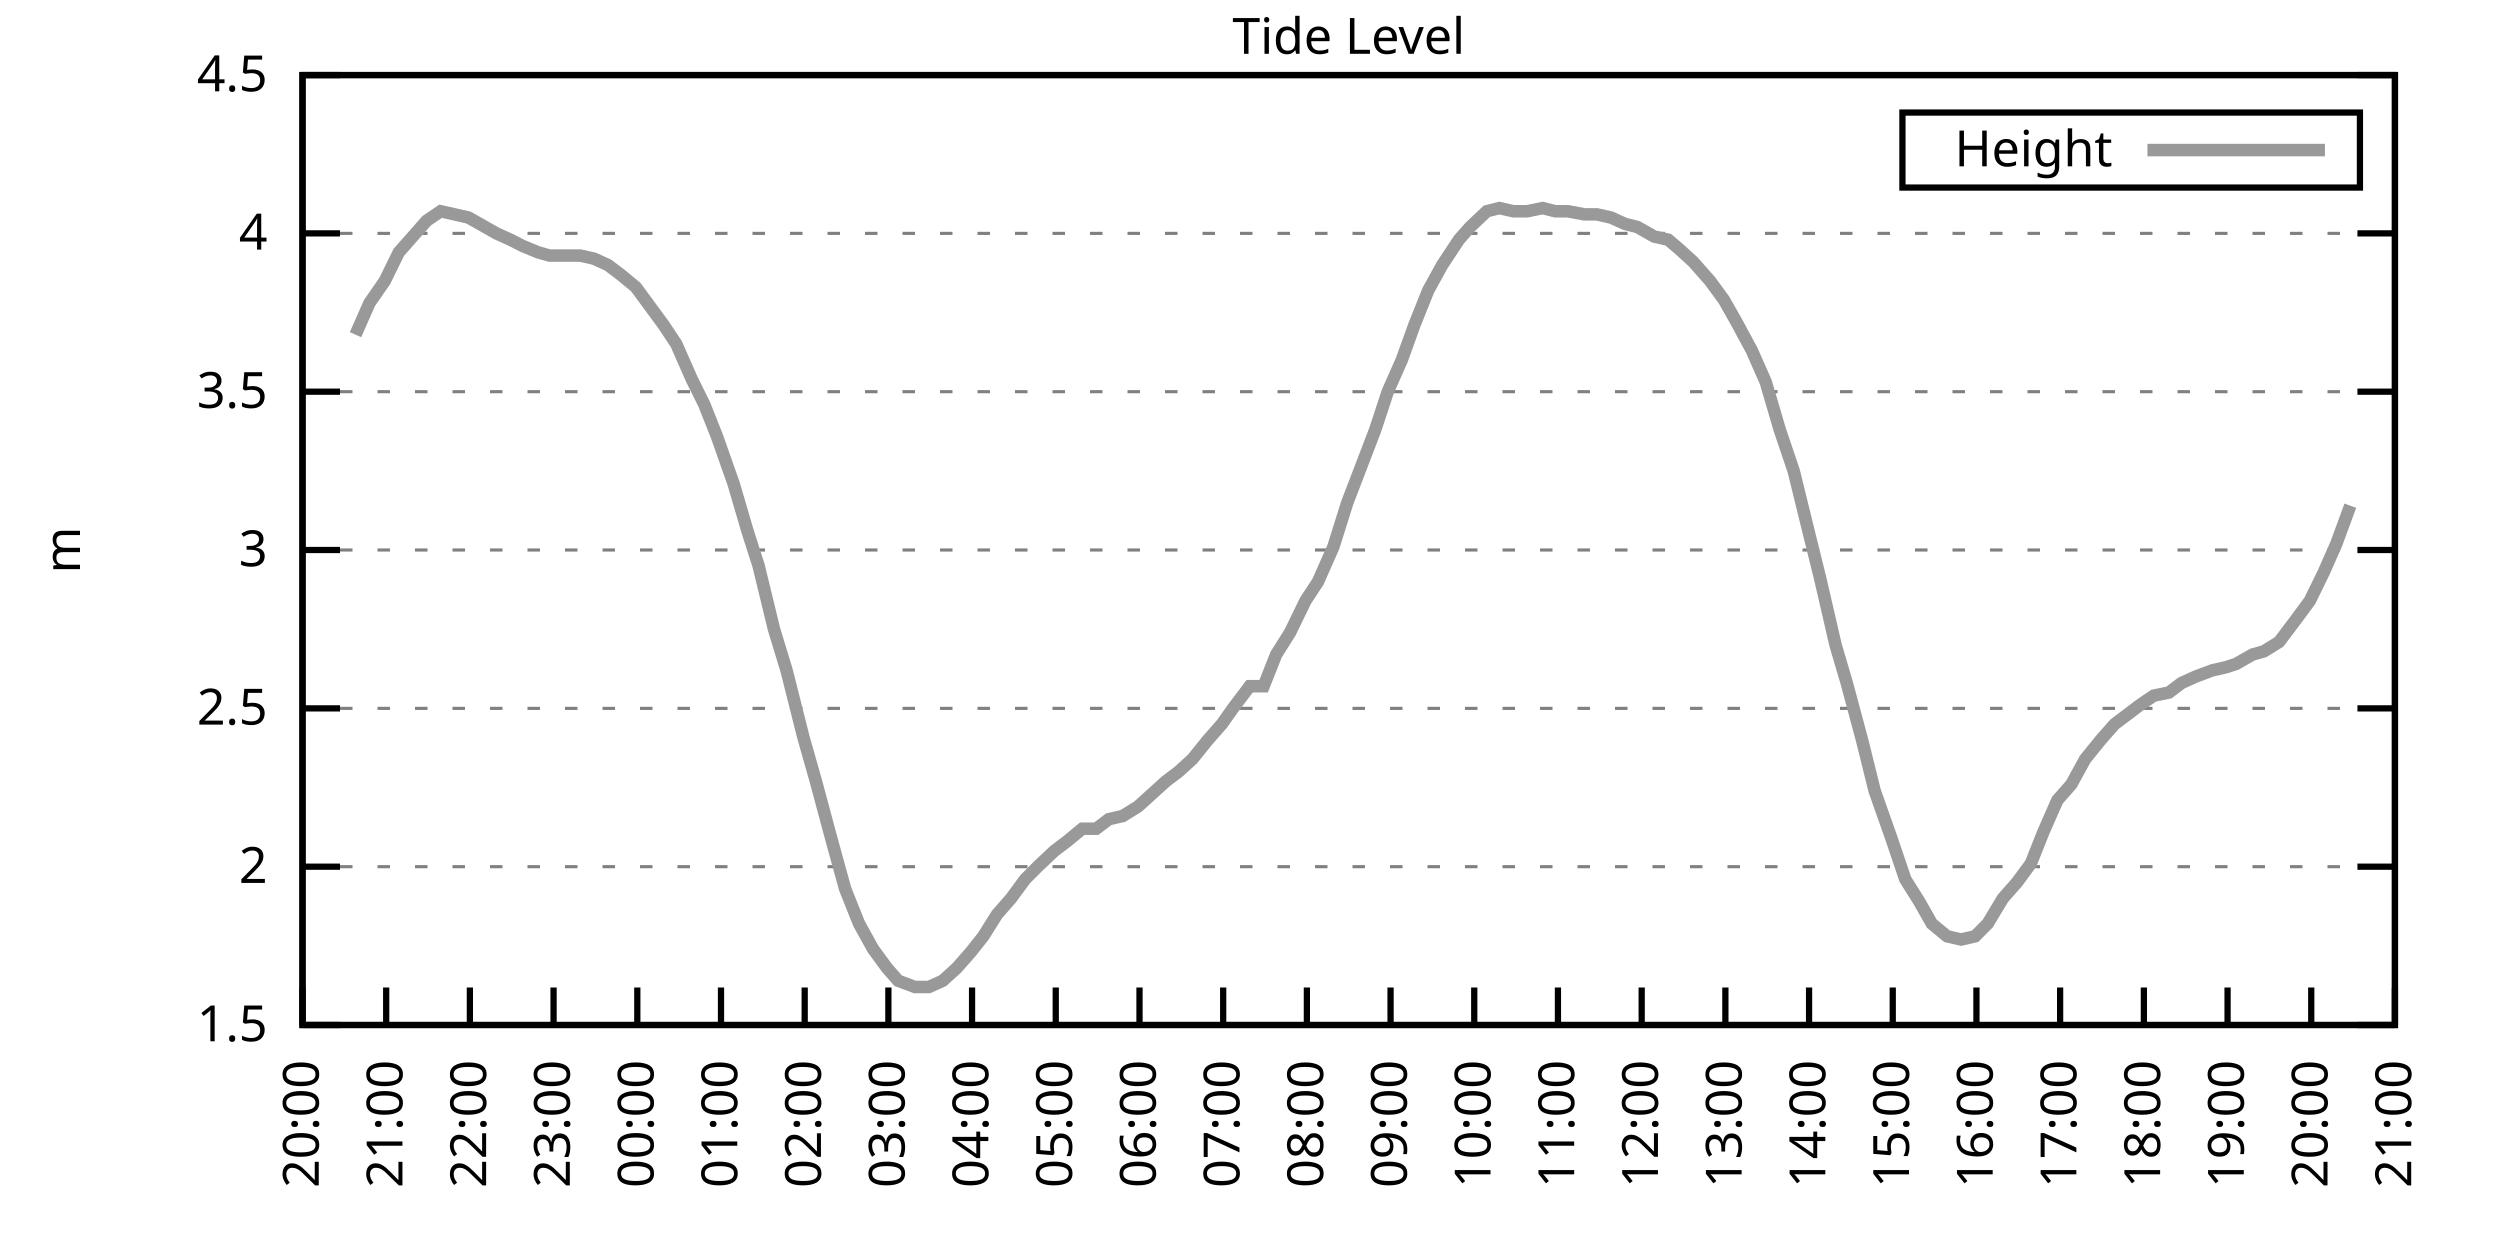
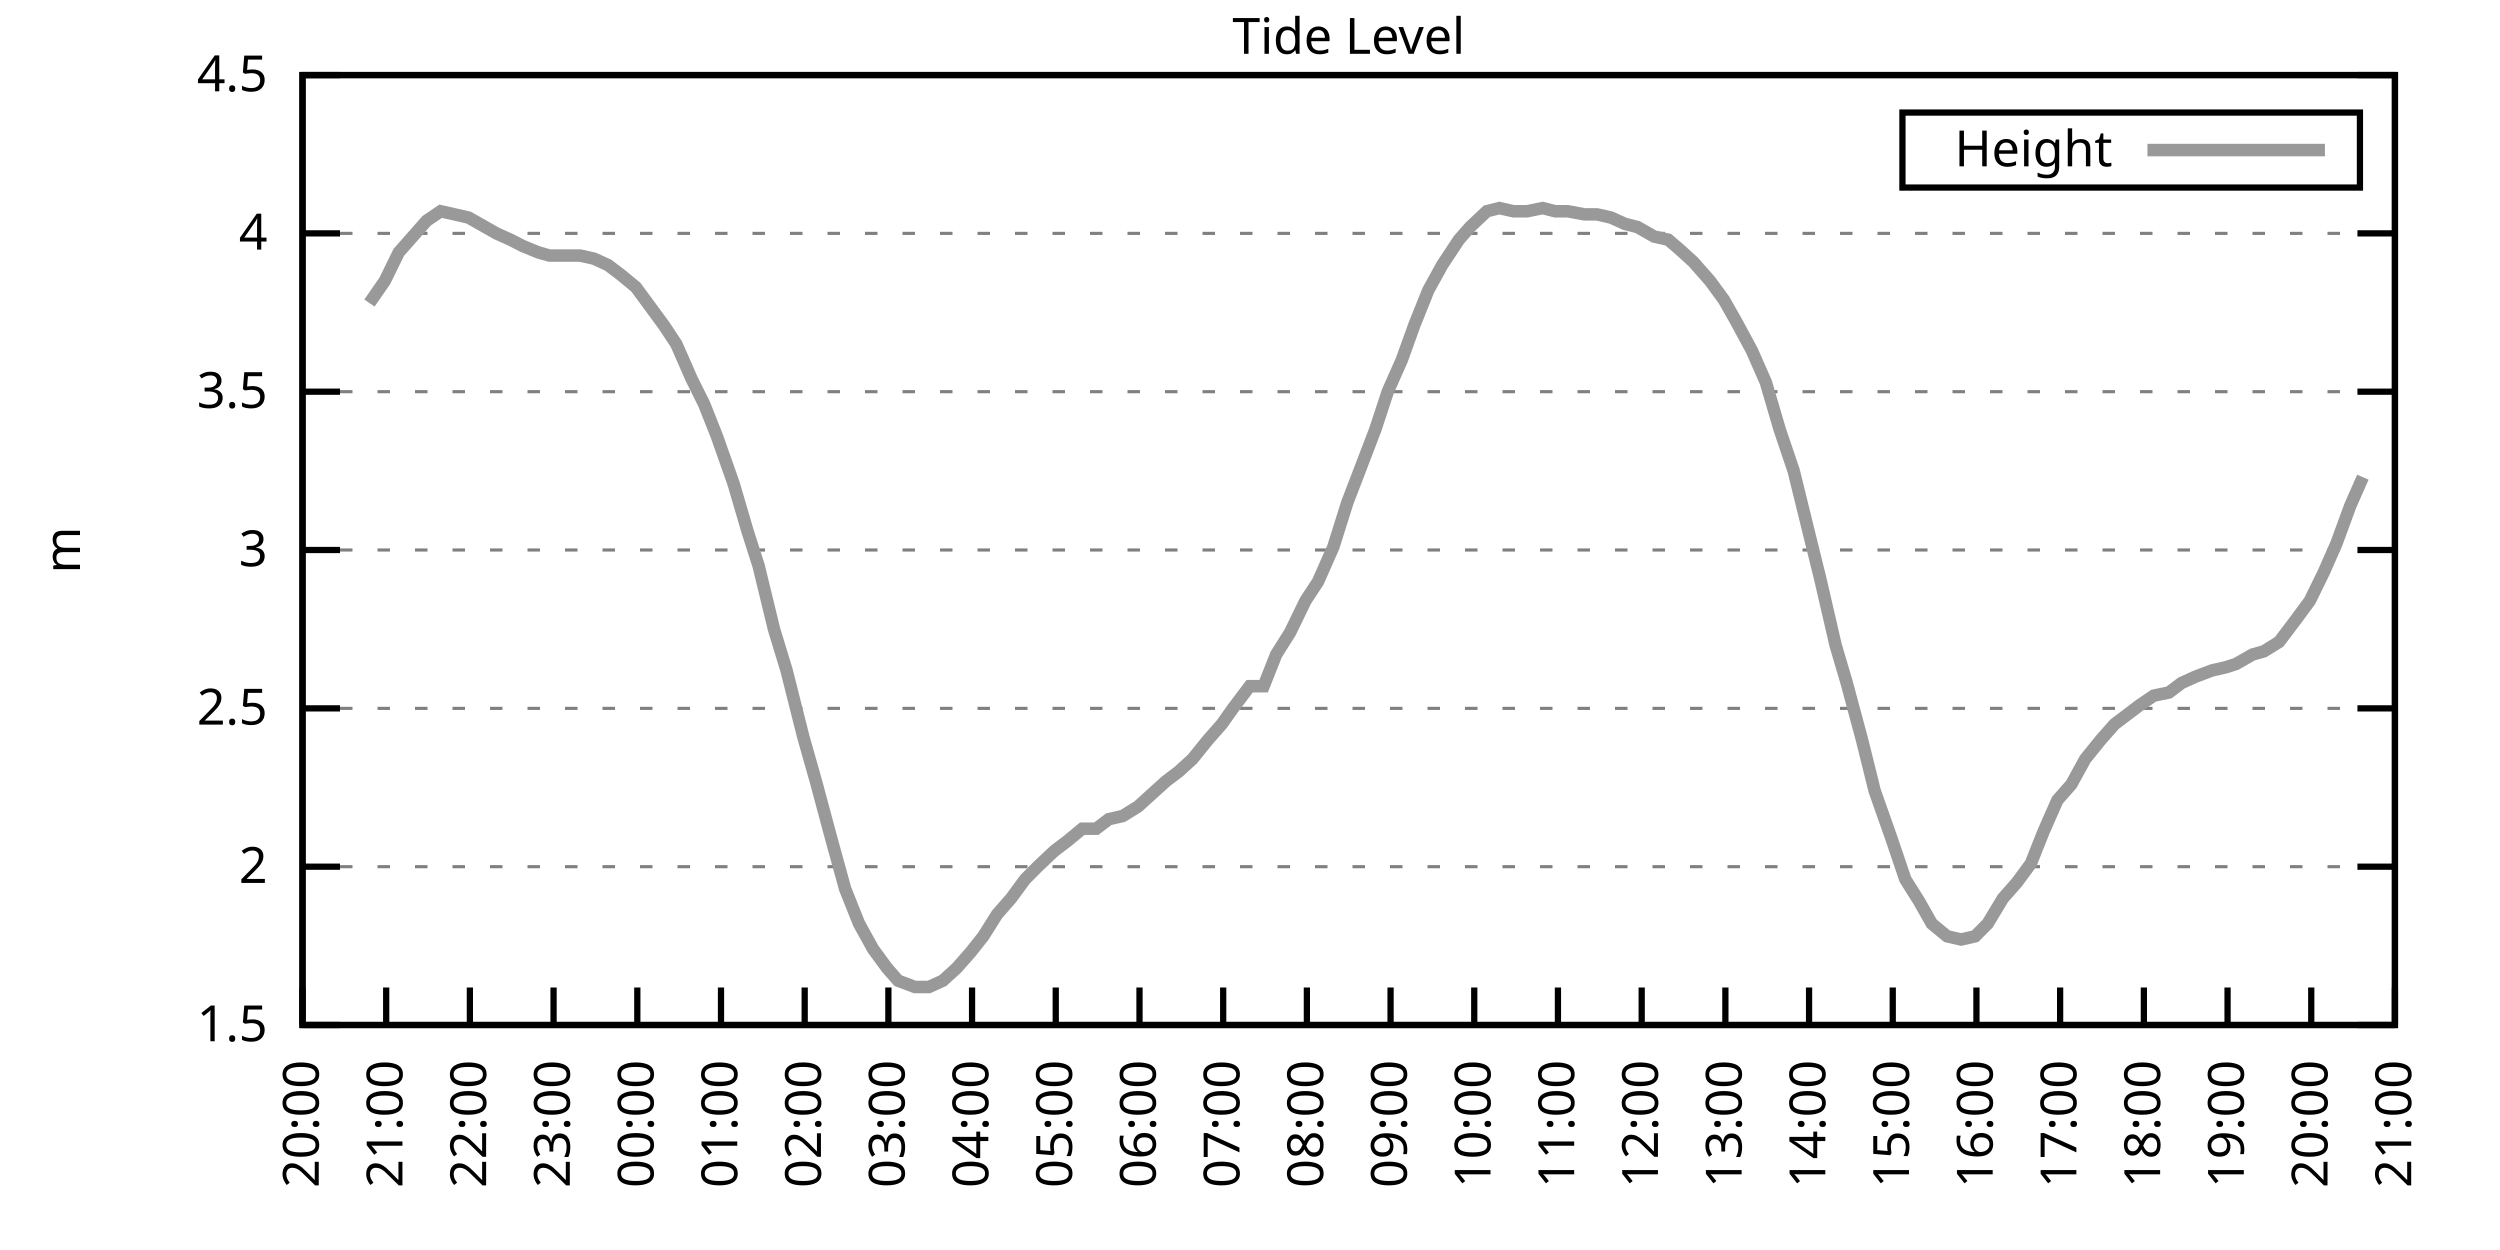
<svg xmlns="http://www.w3.org/2000/svg" xmlns:xlink="http://www.w3.org/1999/xlink" width="400" height="200" viewBox="0 0 400 200">
  <g id="gnuplot_canvas">
    <rect x="0" y="0" width="400" height="200" fill="none" />
    <defs>
      <circle id="gpDot" r="0.5" stroke-width="0.5" stroke="currentColor" />
      <path id="gpPt0" stroke-width="0.333" stroke="currentColor" d="M-1,0 h2 M0,-1 v2" />
      <path id="gpPt1" stroke-width="0.333" stroke="currentColor" d="M-1,-1 L1,1 M1,-1 L-1,1" />
      <path id="gpPt2" stroke-width="0.333" stroke="currentColor" d="M-1,0 L1,0 M0,-1 L0,1 M-1,-1 L1,1 M-1,1 L1,-1" />
      <rect id="gpPt3" stroke-width="0.333" stroke="currentColor" x="-1" y="-1" width="2" height="2" />
      <rect id="gpPt4" stroke-width="0.333" stroke="currentColor" fill="currentColor" x="-1" y="-1" width="2" height="2" />
      <circle id="gpPt5" stroke-width="0.333" stroke="currentColor" cx="0" cy="0" r="1" />
      <use xlink:href="#gpPt5" id="gpPt6" fill="currentColor" stroke="none" />
      <path id="gpPt7" stroke-width="0.333" stroke="currentColor" d="M0,-1.33 L-1.33,0.67 L1.33,0.67 z" />
      <use xlink:href="#gpPt7" id="gpPt8" fill="currentColor" stroke="none" />
      <use xlink:href="#gpPt7" id="gpPt9" stroke="currentColor" transform="rotate(180)" />
      <use xlink:href="#gpPt9" id="gpPt10" fill="currentColor" stroke="none" />
      <use xlink:href="#gpPt3" id="gpPt11" stroke="currentColor" transform="rotate(45)" />
      <use xlink:href="#gpPt11" id="gpPt12" fill="currentColor" stroke="none" />
      <path id="gpPt13" stroke-width="0.333" stroke="currentColor" d="M0,1.330 L1.265,0.411 L0.782,-1.067 L-0.782,-1.076 L-1.265,0.411 z" />
      <use xlink:href="#gpPt13" id="gpPt14" fill="currentColor" stroke="none" />
      <filter id="textbox" filterUnits="objectBoundingBox" x="0" y="0" height="1" width="1">
        <feFlood flood-color="white" flood-opacity="1" result="bgnd" />
        <feComposite in="SourceGraphic" in2="bgnd" operator="atop" />
      </filter>
      <filter id="greybox" filterUnits="objectBoundingBox" x="0" y="0" height="1" width="1">
        <feFlood flood-color="lightgrey" flood-opacity="1" result="grey" />
        <feComposite in="SourceGraphic" in2="grey" operator="atop" />
      </filter>
    </defs>
    <g fill="none" color="white" stroke="currentColor" stroke-width="1.00" stroke-linecap="butt" stroke-linejoin="miter">
</g>
    <g fill="none" color="black" stroke="currentColor" stroke-width="1.00" stroke-linecap="butt" stroke-linejoin="miter">
      <g stroke="none" shape-rendering="crispEdges">
        <polygon fill="rgb(255, 255, 255)" points="48.40,164.00 383.18,164.00 383.18,12.02 48.40,12.02 " />
      </g>
    </g>
    <g fill="none" color="black" stroke="currentColor" stroke-width="1.00" stroke-linecap="butt" stroke-linejoin="miter">
</g>
    <g fill="none" color="black" stroke="black" stroke-width="0.50" stroke-linecap="butt" stroke-linejoin="miter">
</g>
    <g fill="none" color="gray" stroke="currentColor" stroke-width="0.50" stroke-linecap="butt" stroke-linejoin="miter">
      <path stroke="gray" stroke-dasharray="2,4" class="gridline" d="M48.40,164.00 L383.19,164.00  " />
    </g>
    <g fill="none" color="gray" stroke="gray" stroke-width="1.00" stroke-linecap="butt" stroke-linejoin="miter">
</g>
    <g fill="none" color="black" stroke="currentColor" stroke-width="1.00" stroke-linecap="butt" stroke-linejoin="miter">
      <path stroke="black" d="M48.40,164.00 L54.40,164.00 M383.19,164.00 L377.19,164.00  " />
      <g transform="translate(42.80,166.60)" stroke="none" fill="black" font-family="Sans" font-size="8.00" text-anchor="end">
        <text>
          <tspan font-family="Sans"> 1.5</tspan>
        </text>
      </g>
    </g>
    <g fill="none" color="black" stroke="currentColor" stroke-width="1.00" stroke-linecap="butt" stroke-linejoin="miter">
</g>
    <g fill="none" color="black" stroke="black" stroke-width="0.50" stroke-linecap="butt" stroke-linejoin="miter">
</g>
    <g fill="none" color="gray" stroke="currentColor" stroke-width="0.50" stroke-linecap="butt" stroke-linejoin="miter">
      <path stroke="gray" stroke-dasharray="2,4" class="gridline" d="M48.40,138.67 L383.19,138.67  " />
    </g>
    <g fill="none" color="gray" stroke="gray" stroke-width="1.00" stroke-linecap="butt" stroke-linejoin="miter">
</g>
    <g fill="none" color="black" stroke="currentColor" stroke-width="1.00" stroke-linecap="butt" stroke-linejoin="miter">
      <path stroke="black" d="M48.40,138.67 L54.40,138.67 M383.19,138.67 L377.19,138.67  " />
      <g transform="translate(42.80,141.27)" stroke="none" fill="black" font-family="Sans" font-size="8.00" text-anchor="end">
        <text>
          <tspan font-family="Sans"> 2</tspan>
        </text>
      </g>
    </g>
    <g fill="none" color="black" stroke="currentColor" stroke-width="1.00" stroke-linecap="butt" stroke-linejoin="miter">
</g>
    <g fill="none" color="black" stroke="black" stroke-width="0.50" stroke-linecap="butt" stroke-linejoin="miter">
</g>
    <g fill="none" color="gray" stroke="currentColor" stroke-width="0.50" stroke-linecap="butt" stroke-linejoin="miter">
      <path stroke="gray" stroke-dasharray="2,4" class="gridline" d="M48.40,113.34 L383.19,113.34  " />
    </g>
    <g fill="none" color="gray" stroke="gray" stroke-width="1.00" stroke-linecap="butt" stroke-linejoin="miter">
</g>
    <g fill="none" color="black" stroke="currentColor" stroke-width="1.00" stroke-linecap="butt" stroke-linejoin="miter">
      <path stroke="black" d="M48.40,113.34 L54.40,113.34 M383.19,113.34 L377.19,113.34  " />
      <g transform="translate(42.80,115.94)" stroke="none" fill="black" font-family="Sans" font-size="8.00" text-anchor="end">
        <text>
          <tspan font-family="Sans"> 2.5</tspan>
        </text>
      </g>
    </g>
    <g fill="none" color="black" stroke="currentColor" stroke-width="1.00" stroke-linecap="butt" stroke-linejoin="miter">
</g>
    <g fill="none" color="black" stroke="black" stroke-width="0.50" stroke-linecap="butt" stroke-linejoin="miter">
</g>
    <g fill="none" color="gray" stroke="currentColor" stroke-width="0.50" stroke-linecap="butt" stroke-linejoin="miter">
      <path stroke="gray" stroke-dasharray="2,4" class="gridline" d="M48.40,88.00 L383.19,88.00  " />
    </g>
    <g fill="none" color="gray" stroke="gray" stroke-width="1.00" stroke-linecap="butt" stroke-linejoin="miter">
</g>
    <g fill="none" color="black" stroke="currentColor" stroke-width="1.00" stroke-linecap="butt" stroke-linejoin="miter">
      <path stroke="black" d="M48.40,88.00 L54.40,88.00 M383.19,88.00 L377.19,88.00  " />
      <g transform="translate(42.80,90.60)" stroke="none" fill="black" font-family="Sans" font-size="8.00" text-anchor="end">
        <text>
          <tspan font-family="Sans"> 3</tspan>
        </text>
      </g>
    </g>
    <g fill="none" color="black" stroke="currentColor" stroke-width="1.00" stroke-linecap="butt" stroke-linejoin="miter">
</g>
    <g fill="none" color="black" stroke="black" stroke-width="0.50" stroke-linecap="butt" stroke-linejoin="miter">
</g>
    <g fill="none" color="gray" stroke="currentColor" stroke-width="0.50" stroke-linecap="butt" stroke-linejoin="miter">
      <path stroke="gray" stroke-dasharray="2,4" class="gridline" d="M48.40,62.67 L383.19,62.67  " />
    </g>
    <g fill="none" color="gray" stroke="gray" stroke-width="1.00" stroke-linecap="butt" stroke-linejoin="miter">
</g>
    <g fill="none" color="black" stroke="currentColor" stroke-width="1.00" stroke-linecap="butt" stroke-linejoin="miter">
      <path stroke="black" d="M48.40,62.67 L54.40,62.67 M383.19,62.67 L377.19,62.67  " />
      <g transform="translate(42.80,65.27)" stroke="none" fill="black" font-family="Sans" font-size="8.00" text-anchor="end">
        <text>
          <tspan font-family="Sans"> 3.5</tspan>
        </text>
      </g>
    </g>
    <g fill="none" color="black" stroke="currentColor" stroke-width="1.00" stroke-linecap="butt" stroke-linejoin="miter">
</g>
    <g fill="none" color="black" stroke="black" stroke-width="0.50" stroke-linecap="butt" stroke-linejoin="miter">
</g>
    <g fill="none" color="gray" stroke="currentColor" stroke-width="0.50" stroke-linecap="butt" stroke-linejoin="miter">
      <path stroke="gray" stroke-dasharray="2,4" class="gridline" d="M48.40,37.34 L383.19,37.34  " />
    </g>
    <g fill="none" color="gray" stroke="gray" stroke-width="1.00" stroke-linecap="butt" stroke-linejoin="miter">
</g>
    <g fill="none" color="black" stroke="currentColor" stroke-width="1.00" stroke-linecap="butt" stroke-linejoin="miter">
      <path stroke="black" d="M48.40,37.34 L54.40,37.34 M383.19,37.34 L377.19,37.34  " />
      <g transform="translate(42.80,39.94)" stroke="none" fill="black" font-family="Sans" font-size="8.00" text-anchor="end">
        <text>
          <tspan font-family="Sans"> 4</tspan>
        </text>
      </g>
    </g>
    <g fill="none" color="black" stroke="currentColor" stroke-width="1.00" stroke-linecap="butt" stroke-linejoin="miter">
</g>
    <g fill="none" color="black" stroke="black" stroke-width="0.50" stroke-linecap="butt" stroke-linejoin="miter">
</g>
    <g fill="none" color="gray" stroke="currentColor" stroke-width="0.50" stroke-linecap="butt" stroke-linejoin="miter">
      <path stroke="gray" stroke-dasharray="2,4" class="gridline" d="M48.40,12.01 L383.19,12.01  " />
    </g>
    <g fill="none" color="gray" stroke="gray" stroke-width="1.00" stroke-linecap="butt" stroke-linejoin="miter">
</g>
    <g fill="none" color="black" stroke="currentColor" stroke-width="1.00" stroke-linecap="butt" stroke-linejoin="miter">
      <path stroke="black" d="M48.40,12.01 L54.40,12.01 M383.19,12.01 L377.19,12.01  " />
      <g transform="translate(42.80,14.61)" stroke="none" fill="black" font-family="Sans" font-size="8.00" text-anchor="end">
        <text>
          <tspan font-family="Sans"> 4.5</tspan>
        </text>
      </g>
    </g>
    <g fill="none" color="black" stroke="currentColor" stroke-width="1.00" stroke-linecap="butt" stroke-linejoin="miter">
      <path stroke="black" d="M48.40,164.00 L48.40,158.00  " />
      <g transform="translate(51.00,169.60) rotate(270.00)" stroke="none" fill="black" font-family="Sans" font-size="8.00" text-anchor="end">
        <text>
          <tspan font-family="Sans">20:00</tspan>
        </text>
      </g>
    </g>
    <g fill="none" color="black" stroke="currentColor" stroke-width="1.00" stroke-linecap="butt" stroke-linejoin="miter">
      <path stroke="black" d="M61.79,164.00 L61.79,158.00  " />
      <g transform="translate(64.39,169.60) rotate(270.00)" stroke="none" fill="black" font-family="Sans" font-size="8.00" text-anchor="end">
        <text>
          <tspan font-family="Sans">21:00</tspan>
        </text>
      </g>
    </g>
    <g fill="none" color="black" stroke="currentColor" stroke-width="1.00" stroke-linecap="butt" stroke-linejoin="miter">
      <path stroke="black" d="M75.18,164.00 L75.18,158.00  " />
      <g transform="translate(77.78,169.60) rotate(270.00)" stroke="none" fill="black" font-family="Sans" font-size="8.00" text-anchor="end">
        <text>
          <tspan font-family="Sans">22:00</tspan>
        </text>
      </g>
    </g>
    <g fill="none" color="black" stroke="currentColor" stroke-width="1.00" stroke-linecap="butt" stroke-linejoin="miter">
      <path stroke="black" d="M88.57,164.00 L88.57,158.00  " />
      <g transform="translate(91.17,169.60) rotate(270.00)" stroke="none" fill="black" font-family="Sans" font-size="8.00" text-anchor="end">
        <text>
          <tspan font-family="Sans">23:00</tspan>
        </text>
      </g>
    </g>
    <g fill="none" color="black" stroke="currentColor" stroke-width="1.00" stroke-linecap="butt" stroke-linejoin="miter">
      <path stroke="black" d="M101.97,164.00 L101.97,158.00  " />
      <g transform="translate(104.57,169.60) rotate(270.00)" stroke="none" fill="black" font-family="Sans" font-size="8.00" text-anchor="end">
        <text>
          <tspan font-family="Sans">00:00</tspan>
        </text>
      </g>
    </g>
    <g fill="none" color="black" stroke="currentColor" stroke-width="1.00" stroke-linecap="butt" stroke-linejoin="miter">
      <path stroke="black" d="M115.36,164.00 L115.36,158.00  " />
      <g transform="translate(117.96,169.60) rotate(270.00)" stroke="none" fill="black" font-family="Sans" font-size="8.00" text-anchor="end">
        <text>
          <tspan font-family="Sans">01:00</tspan>
        </text>
      </g>
    </g>
    <g fill="none" color="black" stroke="currentColor" stroke-width="1.00" stroke-linecap="butt" stroke-linejoin="miter">
      <path stroke="black" d="M128.75,164.00 L128.75,158.00  " />
      <g transform="translate(131.35,169.60) rotate(270.00)" stroke="none" fill="black" font-family="Sans" font-size="8.00" text-anchor="end">
        <text>
          <tspan font-family="Sans">02:00</tspan>
        </text>
      </g>
    </g>
    <g fill="none" color="black" stroke="currentColor" stroke-width="1.00" stroke-linecap="butt" stroke-linejoin="miter">
      <path stroke="black" d="M142.14,164.00 L142.14,158.00  " />
      <g transform="translate(144.74,169.60) rotate(270.00)" stroke="none" fill="black" font-family="Sans" font-size="8.00" text-anchor="end">
        <text>
          <tspan font-family="Sans">03:00</tspan>
        </text>
      </g>
    </g>
    <g fill="none" color="black" stroke="currentColor" stroke-width="1.00" stroke-linecap="butt" stroke-linejoin="miter">
      <path stroke="black" d="M155.53,164.00 L155.53,158.00  " />
      <g transform="translate(158.13,169.60) rotate(270.00)" stroke="none" fill="black" font-family="Sans" font-size="8.00" text-anchor="end">
        <text>
          <tspan font-family="Sans">04:00</tspan>
        </text>
      </g>
    </g>
    <g fill="none" color="black" stroke="currentColor" stroke-width="1.00" stroke-linecap="butt" stroke-linejoin="miter">
      <path stroke="black" d="M168.92,164.00 L168.92,158.00  " />
      <g transform="translate(171.52,169.60) rotate(270.00)" stroke="none" fill="black" font-family="Sans" font-size="8.00" text-anchor="end">
        <text>
          <tspan font-family="Sans">05:00</tspan>
        </text>
      </g>
    </g>
    <g fill="none" color="black" stroke="currentColor" stroke-width="1.00" stroke-linecap="butt" stroke-linejoin="miter">
      <path stroke="black" d="M182.32,164.00 L182.32,158.00  " />
      <g transform="translate(184.92,169.60) rotate(270.00)" stroke="none" fill="black" font-family="Sans" font-size="8.00" text-anchor="end">
        <text>
          <tspan font-family="Sans">06:00</tspan>
        </text>
      </g>
    </g>
    <g fill="none" color="black" stroke="currentColor" stroke-width="1.00" stroke-linecap="butt" stroke-linejoin="miter">
      <path stroke="black" d="M195.71,164.00 L195.71,158.00  " />
      <g transform="translate(198.31,169.60) rotate(270.00)" stroke="none" fill="black" font-family="Sans" font-size="8.00" text-anchor="end">
        <text>
          <tspan font-family="Sans">07:00</tspan>
        </text>
      </g>
    </g>
    <g fill="none" color="black" stroke="currentColor" stroke-width="1.00" stroke-linecap="butt" stroke-linejoin="miter">
      <path stroke="black" d="M209.10,164.00 L209.10,158.00  " />
      <g transform="translate(211.70,169.60) rotate(270.00)" stroke="none" fill="black" font-family="Sans" font-size="8.00" text-anchor="end">
        <text>
          <tspan font-family="Sans">08:00</tspan>
        </text>
      </g>
    </g>
    <g fill="none" color="black" stroke="currentColor" stroke-width="1.00" stroke-linecap="butt" stroke-linejoin="miter">
      <path stroke="black" d="M222.49,164.00 L222.49,158.00  " />
      <g transform="translate(225.09,169.60) rotate(270.00)" stroke="none" fill="black" font-family="Sans" font-size="8.00" text-anchor="end">
        <text>
          <tspan font-family="Sans">09:00</tspan>
        </text>
      </g>
    </g>
    <g fill="none" color="black" stroke="currentColor" stroke-width="1.00" stroke-linecap="butt" stroke-linejoin="miter">
      <path stroke="black" d="M235.88,164.00 L235.88,158.00  " />
      <g transform="translate(238.48,169.60) rotate(270.00)" stroke="none" fill="black" font-family="Sans" font-size="8.00" text-anchor="end">
        <text>
          <tspan font-family="Sans">10:00</tspan>
        </text>
      </g>
    </g>
    <g fill="none" color="black" stroke="currentColor" stroke-width="1.00" stroke-linecap="butt" stroke-linejoin="miter">
      <path stroke="black" d="M249.27,164.00 L249.27,158.00  " />
      <g transform="translate(251.87,169.60) rotate(270.00)" stroke="none" fill="black" font-family="Sans" font-size="8.00" text-anchor="end">
        <text>
          <tspan font-family="Sans">11:00</tspan>
        </text>
      </g>
    </g>
    <g fill="none" color="black" stroke="currentColor" stroke-width="1.00" stroke-linecap="butt" stroke-linejoin="miter">
      <path stroke="black" d="M262.67,164.00 L262.67,158.00  " />
      <g transform="translate(265.27,169.60) rotate(270.00)" stroke="none" fill="black" font-family="Sans" font-size="8.00" text-anchor="end">
        <text>
          <tspan font-family="Sans">12:00</tspan>
        </text>
      </g>
    </g>
    <g fill="none" color="black" stroke="currentColor" stroke-width="1.00" stroke-linecap="butt" stroke-linejoin="miter">
      <path stroke="black" d="M276.06,164.00 L276.06,158.00  " />
      <g transform="translate(278.66,169.60) rotate(270.00)" stroke="none" fill="black" font-family="Sans" font-size="8.00" text-anchor="end">
        <text>
          <tspan font-family="Sans">13:00</tspan>
        </text>
      </g>
    </g>
    <g fill="none" color="black" stroke="currentColor" stroke-width="1.00" stroke-linecap="butt" stroke-linejoin="miter">
      <path stroke="black" d="M289.45,164.00 L289.45,158.00  " />
      <g transform="translate(292.05,169.60) rotate(270.00)" stroke="none" fill="black" font-family="Sans" font-size="8.00" text-anchor="end">
        <text>
          <tspan font-family="Sans">14:00</tspan>
        </text>
      </g>
    </g>
    <g fill="none" color="black" stroke="currentColor" stroke-width="1.00" stroke-linecap="butt" stroke-linejoin="miter">
      <path stroke="black" d="M302.84,164.00 L302.84,158.00  " />
      <g transform="translate(305.44,169.60) rotate(270.00)" stroke="none" fill="black" font-family="Sans" font-size="8.00" text-anchor="end">
        <text>
          <tspan font-family="Sans">15:00</tspan>
        </text>
      </g>
    </g>
    <g fill="none" color="black" stroke="currentColor" stroke-width="1.00" stroke-linecap="butt" stroke-linejoin="miter">
      <path stroke="black" d="M316.23,164.00 L316.23,158.00  " />
      <g transform="translate(318.83,169.60) rotate(270.00)" stroke="none" fill="black" font-family="Sans" font-size="8.00" text-anchor="end">
        <text>
          <tspan font-family="Sans">16:00</tspan>
        </text>
      </g>
    </g>
    <g fill="none" color="black" stroke="currentColor" stroke-width="1.00" stroke-linecap="butt" stroke-linejoin="miter">
      <path stroke="black" d="M329.62,164.00 L329.62,158.00  " />
      <g transform="translate(332.22,169.60) rotate(270.00)" stroke="none" fill="black" font-family="Sans" font-size="8.00" text-anchor="end">
        <text>
          <tspan font-family="Sans">17:00</tspan>
        </text>
      </g>
    </g>
    <g fill="none" color="black" stroke="currentColor" stroke-width="1.00" stroke-linecap="butt" stroke-linejoin="miter">
      <path stroke="black" d="M343.02,164.00 L343.02,158.00  " />
      <g transform="translate(345.62,169.60) rotate(270.00)" stroke="none" fill="black" font-family="Sans" font-size="8.00" text-anchor="end">
        <text>
          <tspan font-family="Sans">18:00</tspan>
        </text>
      </g>
    </g>
    <g fill="none" color="black" stroke="currentColor" stroke-width="1.00" stroke-linecap="butt" stroke-linejoin="miter">
      <path stroke="black" d="M356.41,164.00 L356.41,158.00  " />
      <g transform="translate(359.01,169.60) rotate(270.00)" stroke="none" fill="black" font-family="Sans" font-size="8.00" text-anchor="end">
        <text>
          <tspan font-family="Sans">19:00</tspan>
        </text>
      </g>
    </g>
    <g fill="none" color="black" stroke="currentColor" stroke-width="1.00" stroke-linecap="butt" stroke-linejoin="miter">
      <path stroke="black" d="M369.80,164.00 L369.80,158.00  " />
      <g transform="translate(372.40,169.60) rotate(270.00)" stroke="none" fill="black" font-family="Sans" font-size="8.00" text-anchor="end">
        <text>
          <tspan font-family="Sans">20:00</tspan>
        </text>
      </g>
    </g>
    <g fill="none" color="black" stroke="currentColor" stroke-width="1.00" stroke-linecap="butt" stroke-linejoin="miter">
      <path stroke="black" d="M383.19,164.00 L383.19,158.00  " />
      <g transform="translate(385.79,169.60) rotate(270.00)" stroke="none" fill="black" font-family="Sans" font-size="8.00" text-anchor="end">
        <text>
          <tspan font-family="Sans">21:00</tspan>
        </text>
      </g>
    </g>
    <g fill="none" color="black" stroke="currentColor" stroke-width="1.00" stroke-linecap="butt" stroke-linejoin="miter">
</g>
    <g fill="none" color="black" stroke="currentColor" stroke-width="1.00" stroke-linecap="butt" stroke-linejoin="miter">
      <path stroke="black" d="M48.40,12.01 L48.40,164.00 L383.19,164.00 L383.19,12.01 L48.40,12.01 Z  " />
    </g>
    <g fill="none" color="black" stroke="currentColor" stroke-width="1.00" stroke-linecap="butt" stroke-linejoin="miter">
</g>
    <g fill="none" color="black" stroke="currentColor" stroke-width="1.00" stroke-linecap="butt" stroke-linejoin="miter">
      <path stroke="black" d="M304.39,30.01 L304.39,18.01 L377.59,18.01 L377.59,30.01 L304.39,30.01 Z  " />
    </g>
    <g id="Tide_level_plot_1">
      <g fill="none" color="white" stroke="black" stroke-width="2.00" stroke-linecap="butt" stroke-linejoin="miter">
</g>
      <g fill="none" color="black" stroke="currentColor" stroke-width="2.00" stroke-linecap="butt" stroke-linejoin="miter">
        <g transform="translate(337.99,26.61)" stroke="none" fill="black" font-family="Sans" font-size="8.00" text-anchor="end">
          <text>
            <tspan font-family="Sans">Height</tspan>
          </text>
        </g>
      </g>
      <g fill="none" color="black" stroke="currentColor" stroke-width="2.00" stroke-linecap="butt" stroke-linejoin="miter">
-         <path stroke="rgb(153, 153, 153)" d="M343.59,24.01 L371.99,24.01 M56.88,53.55 L59.11,48.49 L61.57,44.94 L63.80,40.38 L66.03,37.85 L68.26,35.32   L70.50,33.80 L72.73,34.30 L74.96,34.81 L76.75,35.82 L79.42,37.34 L81.66,38.35 L83.66,39.37 L86.12,40.38   L87.91,40.89 L90.58,40.89 L92.82,40.89 L95.05,41.39 L97.28,42.41 L99.29,43.93 L101.74,45.95 L106.21,52.03   L108.22,55.07 L110.67,60.65 L112.68,64.70 L114.69,69.77 L117.37,77.37 L119.60,84.97 L121.38,90.54 L123.84,100.67   L125.85,107.26 L128.53,117.90 L130.54,124.99 L132.99,134.11 L135.22,142.21 L137.45,147.79 L139.69,151.84 L141.92,154.88   L143.70,156.91 L146.38,157.92 L148.61,157.92 L150.85,156.91 L153.08,154.88 L155.31,152.35 L157.32,149.81 L159.55,146.27   L161.78,143.73 L164.01,140.69 L166.02,138.67 L168.70,136.14 L170.71,134.62 L173.17,132.59 L175.40,132.59 L177.41,131.07   L179.64,130.56 L182.09,129.04 L184.32,127.02 L186.56,124.99 L188.57,123.47 L190.80,121.44 L193.25,118.40 L195.48,115.87   L197.27,113.34 L199.95,109.79 L202.18,109.79 L204.19,104.72 L206.42,101.18 L208.88,96.11 L210.88,93.07 L213.34,87.50   L215.57,80.41 L217.13,76.35 L220.04,68.75 L222.04,62.67 L224.28,57.61 L226.29,52.03 L228.52,46.46 L230.75,42.41   L233.43,38.35 L235.21,36.33 L237.89,33.80 L239.90,33.29 L242.13,33.80 L244.36,33.80 L246.82,33.29 L248.83,33.80   L250.84,33.80 L253.51,34.30 L255.52,34.30 L257.76,34.81 L259.99,35.82 L262.00,36.33 L264.67,37.85 L266.91,38.35   L268.69,39.87 L270.92,41.90 L273.60,44.94 L275.83,47.98 L277.84,51.53 L280.30,56.09 L282.53,61.15 L284.76,68.75   L286.99,75.34 L289.23,84.46 L291.23,92.56 L293.69,103.20 L295.48,109.28 L297.93,118.40 L299.94,126.51 L302.62,134.11   L304.85,140.69 L307.08,144.24 L309.09,147.79 L311.54,149.81 L313.78,150.32 L316.01,149.81 L318.02,147.79 L320.47,143.73   L322.70,141.20 L324.94,138.16 L326.95,133.10 L329.18,128.03 L331.41,125.50 L333.64,121.44 L336.10,118.40 L338.33,115.87   L340.34,114.35 L342.35,112.83 L344.58,111.31 L347.03,110.80 L349.04,109.28 L351.27,108.27 L353.95,107.26 L356.18,106.75   L357.75,106.24 L360.42,104.72 L362.21,104.22 L364.66,102.70 L367.34,99.15 L369.58,96.11 L371.81,91.55 L373.82,86.99   L376.05,80.91  " />
+         <path stroke="rgb(153, 153, 153)" d="M343.59,24.01 L371.99,24.01 M59.11,48.49 L61.57,44.94 L63.80,40.38 L66.03,37.85 L68.26,35.32 L70.50,33.80   L72.73,34.30 L74.96,34.81 L76.75,35.82 L79.42,37.34 L81.66,38.35 L83.66,39.37 L86.12,40.38 L87.91,40.89   L90.58,40.89 L92.82,40.89 L95.05,41.39 L97.28,42.41 L99.29,43.93 L101.74,45.95 L106.21,52.03 L108.22,55.07   L110.67,60.65 L112.68,64.70 L114.69,69.77 L117.37,77.37 L119.60,84.97 L121.38,90.54 L123.84,100.67 L125.85,107.26   L128.53,117.90 L130.54,124.99 L132.99,134.11 L135.22,142.21 L137.45,147.79 L139.69,151.84 L141.92,154.88 L143.70,156.91   L146.38,157.92 L148.61,157.92 L150.85,156.91 L153.08,154.88 L155.31,152.35 L157.32,149.81 L159.55,146.27 L161.78,143.73   L164.01,140.69 L166.02,138.67 L168.70,136.14 L170.71,134.62 L173.17,132.59 L175.40,132.59 L177.41,131.07 L179.64,130.56   L182.09,129.04 L184.32,127.02 L186.56,124.99 L188.57,123.47 L190.80,121.44 L193.25,118.40 L195.48,115.87 L197.27,113.34   L199.95,109.79 L202.18,109.79 L204.19,104.72 L206.42,101.18 L208.88,96.11 L210.88,93.07 L213.34,87.50 L215.57,80.41   L217.13,76.35 L220.04,68.75 L222.04,62.67 L224.28,57.61 L226.29,52.03 L228.52,46.46 L230.75,42.41 L233.43,38.35   L235.21,36.33 L237.89,33.80 L239.90,33.29 L242.13,33.80 L244.36,33.80 L246.82,33.29 L248.83,33.80 L250.84,33.80   L253.51,34.30 L255.52,34.30 L257.76,34.81 L259.99,35.82 L262.00,36.33 L264.67,37.85 L266.91,38.35 L268.69,39.87   L270.92,41.90 L273.60,44.94 L275.83,47.98 L277.84,51.53 L280.30,56.09 L282.53,61.15 L284.76,68.75 L286.99,75.34   L289.23,84.46 L291.23,92.56 L293.69,103.20 L295.48,109.28 L297.93,118.40 L299.94,126.51 L302.62,134.11 L304.85,140.69   L307.08,144.24 L309.09,147.79 L311.54,149.81 L313.78,150.32 L316.01,149.81 L318.02,147.79 L320.47,143.73 L322.70,141.20   L324.94,138.16 L326.95,133.10 L329.18,128.03 L331.41,125.50 L333.64,121.44 L336.10,118.40 L338.33,115.87 L340.34,114.35   L342.35,112.83 L344.58,111.31 L347.03,110.80 L349.04,109.28 L351.27,108.27 L353.95,107.26 L356.18,106.75 L357.75,106.24   L360.42,104.72 L362.21,104.22 L364.66,102.70 L367.34,99.15 L369.58,96.11 L371.81,91.55 L373.82,86.99 L376.05,80.91   L378.06,76.35  " />
      </g>
    </g>
    <g fill="none" color="black" stroke="currentColor" stroke-width="2.00" stroke-linecap="butt" stroke-linejoin="miter">
</g>
    <g fill="none" color="black" stroke="black" stroke-width="1.00" stroke-linecap="butt" stroke-linejoin="miter">
</g>
    <g fill="none" color="black" stroke="currentColor" stroke-width="1.00" stroke-linecap="butt" stroke-linejoin="miter">
      <path stroke="black" d="M48.40,12.01 L48.40,164.00 L383.19,164.00 L383.19,12.01 L48.40,12.01 Z  " />
      <g transform="translate(12.80,88.01) rotate(270.00)" stroke="none" fill="black" font-family="Sans" font-size="8.00" text-anchor="middle">
        <text>
          <tspan font-family="Sans">m</tspan>
        </text>
      </g>
    </g>
    <g fill="none" color="black" stroke="currentColor" stroke-width="1.00" stroke-linecap="butt" stroke-linejoin="miter">
</g>
    <g fill="none" color="black" stroke="currentColor" stroke-width="1.00" stroke-linecap="butt" stroke-linejoin="miter">
      <g transform="translate(215.79,8.61)" stroke="none" fill="black" font-family="Sans" font-size="8.00" text-anchor="middle">
        <text>
          <tspan font-family="Sans">Tide Level</tspan>
        </text>
      </g>
    </g>
    <g fill="none" color="black" stroke="currentColor" stroke-width="1.00" stroke-linecap="butt" stroke-linejoin="miter">
</g>
  </g>
</svg>
